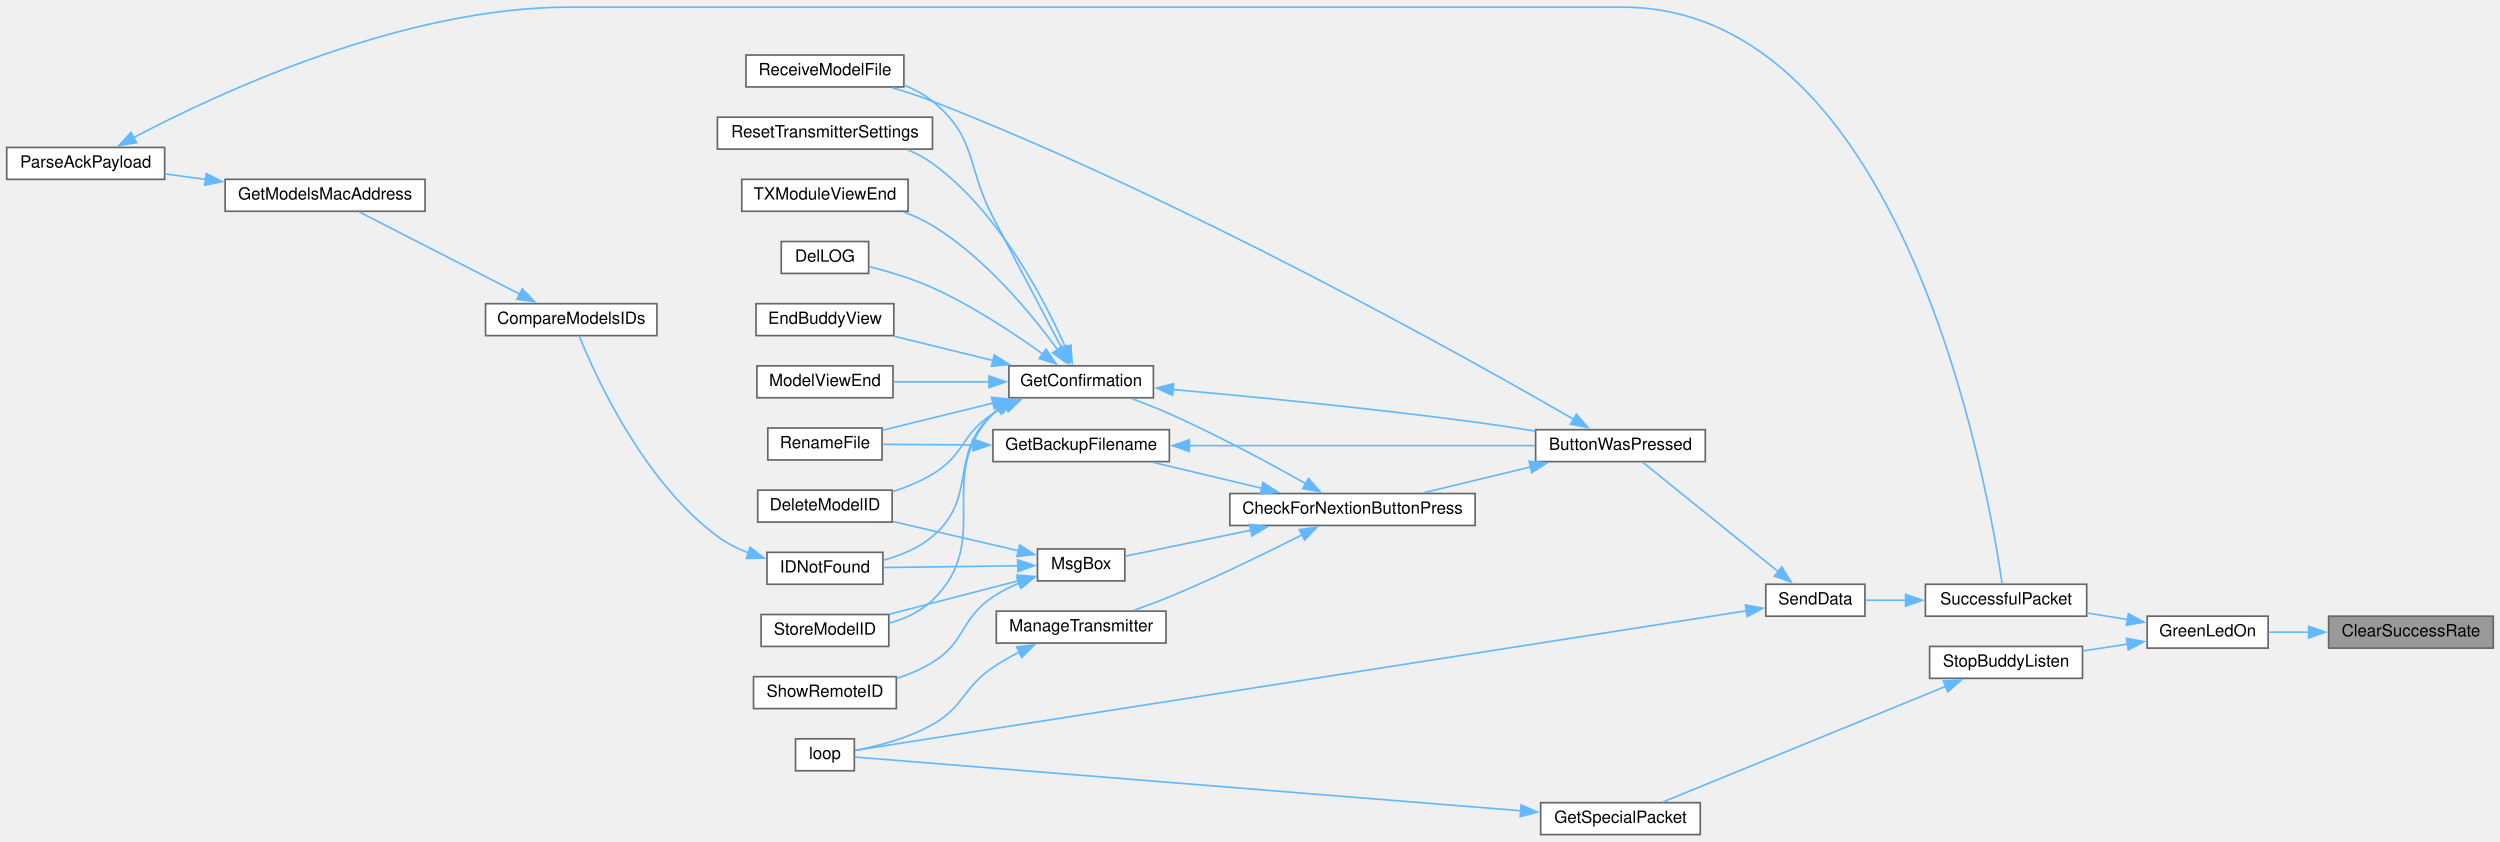
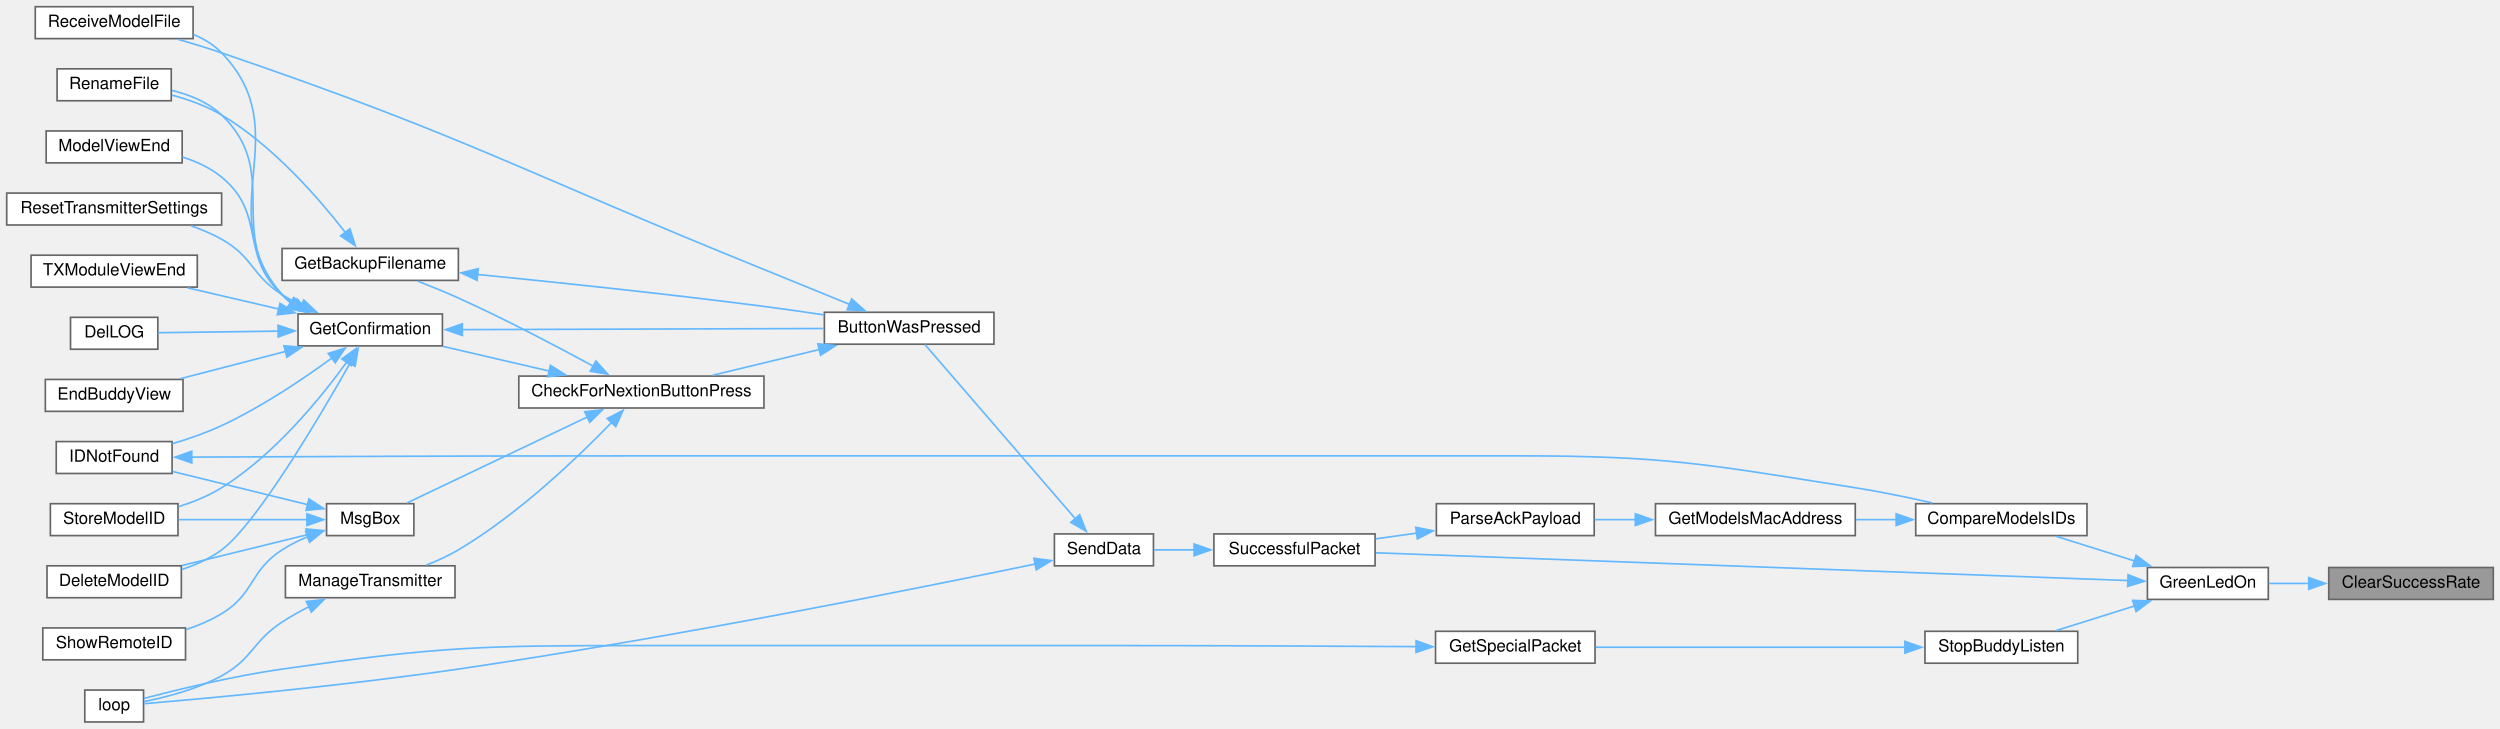
- <svg xmlns="http://www.w3.org/2000/svg" xmlns:xlink="http://www.w3.org/1999/xlink" width="1488pt" height="501pt" viewBox="0.00 0.00 1488.00 500.50">
-   <g id="graph0" class="graph" transform="scale(1 1) rotate(0) translate(4 496.5)">
+ <svg xmlns="http://www.w3.org/2000/svg" xmlns:xlink="http://www.w3.org/1999/xlink" width="1489pt" height="434pt" viewBox="0.00 0.00 1489.00 434.00">
+   <g id="graph0" class="graph" transform="scale(1 1) rotate(0) translate(4 430)">
    <g id="node1" class="node">
      <g id="a_node1">
        <a xlink:title=" ">
-           <polygon fill="#999999" stroke="#666666" points="1480,-130 1382,-130 1382,-111 1480,-111 1480,-130" />
-           <text text-anchor="middle" x="1431" y="-118" font-family="Helvetica,sans-Serif" font-size="10.00">ClearSuccessRate</text>
+           <polygon fill="#999999" stroke="#666666" points="1481,-92 1383,-92 1383,-73 1481,-73 1481,-92" />
+           <text text-anchor="middle" x="1432" y="-80" font-family="Helvetica,sans-Serif" font-size="10.00">ClearSuccessRate</text>
        </a>
      </g>
    </g>
    <g id="node2" class="node">
      <g id="a_node2">
        <a xlink:href="TransmitterCode_2src_2main_8cpp.html#a62e53eb9359c32b666e3386d62c57037" target="_top" xlink:title=" ">
-           <polygon fill="white" stroke="#666666" points="1346,-130 1274,-130 1274,-111 1346,-111 1346,-130" />
-           <text text-anchor="middle" x="1310" y="-118" font-family="Helvetica,sans-Serif" font-size="10.00">GreenLedOn</text>
+           <polygon fill="white" stroke="#666666" points="1347,-92 1275,-92 1275,-73 1347,-73 1347,-92" />
+           <text text-anchor="middle" x="1311" y="-80" font-family="Helvetica,sans-Serif" font-size="10.00">GreenLedOn</text>
        </a>
      </g>
    </g>
    <g id="edge1" class="edge">
-       <path fill="none" stroke="#63b8ff" d="M1370.1,-120.5C1361.92,-120.5 1353.76,-120.5 1346.22,-120.5" />
-       <polygon fill="#63b8ff" stroke="#63b8ff" points="1370.08,-124 1380.08,-120.5 1370.08,-117 1370.08,-124" />
+       <path fill="none" stroke="#63b8ff" d="M1371.1,-82.5C1362.92,-82.5 1354.76,-82.5 1347.22,-82.5" />
+       <polygon fill="#63b8ff" stroke="#63b8ff" points="1371.08,-86 1381.08,-82.5 1371.08,-79 1371.08,-86" />
    </g>
    <g id="node3" class="node">
      <g id="a_node3">
-         <a xlink:href="BuddyWireless_8h.html#a48deaa676a577a781ebfe3a7c24aa2f5" target="_top" xlink:title=" ">
-           <polygon fill="white" stroke="#666666" points="1235.5,-112 1144.5,-112 1144.5,-93 1235.5,-93 1235.5,-112" />
-           <text text-anchor="middle" x="1190" y="-100" font-family="Helvetica,sans-Serif" font-size="10.00">StopBuddyListen</text>
+         <a xlink:href="ModelMatch_8h.html#af8fe429ceb65bf9d257a2a0f1c63eccb" target="_top" xlink:title=" ">
+           <polygon fill="white" stroke="#666666" points="1239,-130 1137,-130 1137,-111 1239,-111 1239,-130" />
+           <text text-anchor="middle" x="1188" y="-118" font-family="Helvetica,sans-Serif" font-size="10.00">CompareModelsIDs</text>
        </a>
      </g>
    </g>
    <g id="edge2" class="edge">
-       <path fill="none" stroke="#63b8ff" d="M1262.31,-113.38C1253.51,-112.04 1244.33,-110.63 1235.59,-109.3" />
-       <polygon fill="#63b8ff" stroke="#63b8ff" points="1261.69,-116.82 1272.1,-114.87 1262.74,-109.9 1261.69,-116.82" />
+       <path fill="none" stroke="#63b8ff" d="M1267.36,-95.89C1251.96,-100.73 1234.86,-106.1 1220.58,-110.58" />
+       <polygon fill="#63b8ff" stroke="#63b8ff" points="1268.27,-99.27 1276.76,-92.94 1266.18,-92.59 1268.27,-99.27" />
    </g>
    <g id="node6" class="node">
      <g id="a_node6">
        <a xlink:href="transceiver_8h.html#a1c11bb6771548de7d96723045b922620" target="_top" xlink:title=" ">
-           <polygon fill="white" stroke="#666666" points="1238,-149 1142,-149 1142,-130 1238,-130 1238,-149" />
-           <text text-anchor="middle" x="1190" y="-137" font-family="Helvetica,sans-Serif" font-size="10.00">SuccessfulPacket</text>
-         </a>
-       </g>
-     </g>
-     <g id="edge5" class="edge">
-       <path fill="none" stroke="#63b8ff" d="M1262.27,-128.02C1254.35,-129.3 1246.11,-130.63 1238.17,-131.9" />
-       <polygon fill="#63b8ff" stroke="#63b8ff" points="1262.79,-131.49 1272.1,-126.44 1261.67,-124.58 1262.79,-131.49" />
+           <polygon fill="white" stroke="#666666" points="815,-112 719,-112 719,-93 815,-93 815,-112" />
+           <text text-anchor="middle" x="767" y="-100" font-family="Helvetica,sans-Serif" font-size="10.00">SuccessfulPacket</text>
+         </a>
+       </g>
+     </g>
+     <g id="edge37" class="edge">
+       <path fill="none" stroke="#63b8ff" d="M1263.4,-84.22C1161.23,-87.99 918.44,-96.95 815.47,-100.75" />
+       <polygon fill="#63b8ff" stroke="#63b8ff" points="1263.48,-87.72 1273.34,-83.85 1263.22,-80.72 1263.48,-87.72" />
+     </g>
+     <g id="node26" class="node">
+       <g id="a_node26">
+         <a xlink:href="BuddyWireless_8h.html#a48deaa676a577a781ebfe3a7c24aa2f5" target="_top" xlink:title=" ">
+           <polygon fill="white" stroke="#666666" points="1233.5,-54 1142.5,-54 1142.5,-35 1233.5,-35 1233.5,-54" />
+           <text text-anchor="middle" x="1188" y="-42" font-family="Helvetica,sans-Serif" font-size="10.00">StopBuddyListen</text>
+         </a>
+       </g>
+     </g>
+     <g id="edge34" class="edge">
+       <path fill="none" stroke="#63b8ff" d="M1267.36,-69.11C1251.96,-64.27 1234.86,-58.9 1220.58,-54.42" />
+       <polygon fill="#63b8ff" stroke="#63b8ff" points="1266.18,-72.41 1276.76,-72.06 1268.27,-65.73 1266.18,-72.41" />
    </g>
    <g id="node4" class="node">
      <g id="a_node4">
-         <a xlink:href="BuddyWireless_8h.html#a6b6be9f7d9ac75c161d1dc492961bebf" target="_top" xlink:title=" ">
-           <polygon fill="white" stroke="#666666" points="1008,-19 913,-19 913,0 1008,0 1008,-19" />
-           <text text-anchor="middle" x="960.5" y="-7" font-family="Helvetica,sans-Serif" font-size="10.00">GetSpecialPacket</text>
+         <a xlink:href="ModelMatch_8h.html#a494cb4acb30856d1f53f08df1b80c41b" target="_top" xlink:title=" ">
+           <polygon fill="white" stroke="#666666" points="1101,-130 982,-130 982,-111 1101,-111 1101,-130" />
+           <text text-anchor="middle" x="1041.5" y="-118" font-family="Helvetica,sans-Serif" font-size="10.00">GetModelsMacAddress</text>
        </a>
      </g>
    </g>
    <g id="edge3" class="edge">
-       <path fill="none" stroke="#63b8ff" d="M1154.15,-88.26C1107.54,-69.2 1026.09,-35.9 985.67,-19.38" />
-       <polygon fill="#63b8ff" stroke="#63b8ff" points="1152.67,-91.43 1163.25,-91.97 1155.32,-84.95 1152.67,-91.43" />
+       <path fill="none" stroke="#63b8ff" d="M1125.42,-120.5C1117.48,-120.5 1109.37,-120.5 1101.49,-120.5" />
+       <polygon fill="#63b8ff" stroke="#63b8ff" points="1125.35,-124 1135.35,-120.5 1125.35,-117 1125.35,-124" />
    </g>
    <g id="node5" class="node">
      <g id="a_node5">
-         <a xlink:href="TransmitterCode_2src_2main_8cpp.html#ad3cb30894c94eb016e98bdcaa899ac86" target="_top" xlink:title=" ">
-           <polygon fill="white" stroke="#666666" points="504.5,-57 469.5,-57 469.5,-38 504.5,-38 504.5,-57" />
-           <text text-anchor="middle" x="487" y="-45" font-family="Helvetica,sans-Serif" font-size="10.00">loop</text>
+         <a xlink:href="TransmitterCode_2src_2main_8cpp.html#a694f4f5a0147f4dc29b0bc1a8951547d" target="_top" xlink:title=" ">
+           <polygon fill="white" stroke="#666666" points="945.5,-130 851.5,-130 851.5,-111 945.5,-111 945.5,-130" />
+           <text text-anchor="middle" x="898.5" y="-118" font-family="Helvetica,sans-Serif" font-size="10.00">ParseAckPayload</text>
        </a>
      </g>
    </g>
    <g id="edge4" class="edge">
-       <path fill="none" stroke="#63b8ff" d="M901.26,-14.19C793.43,-22.88 567.89,-41.06 504.75,-46.15" />
-       <polygon fill="#63b8ff" stroke="#63b8ff" points="901.37,-17.7 911.06,-13.4 900.81,-10.72 901.37,-17.7" />
+       <path fill="none" stroke="#63b8ff" d="M970.25,-120.5C961.96,-120.5 953.66,-120.5 945.81,-120.5" />
+       <polygon fill="#63b8ff" stroke="#63b8ff" points="970.01,-124 980.01,-120.5 970.01,-117 970.01,-124" />
+     </g>
+     <g id="edge5" class="edge">
+       <path fill="none" stroke="#63b8ff" d="M839.75,-112.47C831.6,-111.34 823.3,-110.19 815.37,-109.08" />
+       <polygon fill="#63b8ff" stroke="#63b8ff" points="839.23,-115.93 849.61,-113.84 840.19,-109 839.23,-115.93" />
    </g>
    <g id="node7" class="node">
      <g id="a_node7">
        <a xlink:href="transceiver_8h.html#a049bfb836e7aa4a3a48a1a4bd225fafc" target="_top" xlink:title=" ">
-           <polygon fill="white" stroke="#666666" points="1106,-149 1047,-149 1047,-130 1106,-130 1106,-149" />
-           <text text-anchor="middle" x="1076.5" y="-137" font-family="Helvetica,sans-Serif" font-size="10.00">SendData</text>
+           <polygon fill="white" stroke="#666666" points="683,-112 624,-112 624,-93 683,-93 683,-112" />
+           <text text-anchor="middle" x="653.5" y="-100" font-family="Helvetica,sans-Serif" font-size="10.00">SendData</text>
        </a>
      </g>
    </g>
    <g id="edge6" class="edge">
-       <path fill="none" stroke="#63b8ff" d="M1130.39,-139.5C1122.07,-139.5 1113.83,-139.5 1106.43,-139.5" />
-       <polygon fill="#63b8ff" stroke="#63b8ff" points="1130.2,-143 1140.2,-139.5 1130.2,-136 1130.2,-143" />
-     </g>
-     <g id="edge36" class="edge">
-       <path fill="none" stroke="#63b8ff" d="M1035.58,-133.25C919.31,-115.04 584.16,-62.56 504.93,-50.15" />
-       <polygon fill="#63b8ff" stroke="#63b8ff" points="1034.85,-136.68 1045.27,-134.77 1035.93,-129.76 1034.85,-136.68" />
+       <path fill="none" stroke="#63b8ff" d="M707.39,-102.5C699.07,-102.5 690.83,-102.5 683.43,-102.5" />
+       <polygon fill="#63b8ff" stroke="#63b8ff" points="707.2,-106 717.2,-102.5 707.2,-99 707.2,-106" />
    </g>
    <g id="node8" class="node">
      <g id="a_node8">
        <a xlink:href="TransmitterCode_2src_2main_8cpp.html#a804fdbdd5eab4c596bbe8a23eecbe4d5" target="_top" xlink:title=" ">
-           <polygon fill="white" stroke="#666666" points="1011,-241 910,-241 910,-222 1011,-222 1011,-241" />
-           <text text-anchor="middle" x="960.5" y="-229" font-family="Helvetica,sans-Serif" font-size="10.00">ButtonWasPressed</text>
+           <polygon fill="white" stroke="#666666" points="588,-244 487,-244 487,-225 588,-225 588,-244" />
+           <text text-anchor="middle" x="537.5" y="-232" font-family="Helvetica,sans-Serif" font-size="10.00">ButtonWasPressed</text>
        </a>
      </g>
    </g>
    <g id="edge7" class="edge">
-       <path fill="none" stroke="#63b8ff" d="M1054.36,-156.56C1030.6,-175.73 992.84,-206.21 973.61,-221.73" />
-       <polygon fill="#63b8ff" stroke="#63b8ff" points="1056.54,-159.3 1062.12,-150.3 1052.14,-153.85 1056.54,-159.3" />
+       <path fill="none" stroke="#63b8ff" d="M636.49,-121.03C611.91,-149.5 565.73,-202.97 546.86,-224.82" />
+       <polygon fill="#63b8ff" stroke="#63b8ff" points="639.05,-123.42 642.94,-113.57 633.76,-118.85 639.05,-123.42" />
+     </g>
+     <g id="node23" class="node">
+       <g id="a_node23">
+         <a xlink:href="TransmitterCode_2src_2main_8cpp.html#ad3cb30894c94eb016e98bdcaa899ac86" target="_top" xlink:title=" ">
+           <polygon fill="white" stroke="#666666" points="81.5,-19 46.5,-19 46.5,0 81.5,0 81.5,-19" />
+           <text text-anchor="middle" x="64" y="-7" font-family="Helvetica,sans-Serif" font-size="10.00">loop</text>
+         </a>
+       </g>
+     </g>
+     <g id="edge33" class="edge">
+       <path fill="none" stroke="#63b8ff" d="M612.49,-94.06C542.92,-79.62 395.04,-49.94 269,-31.5 199.92,-21.39 117.04,-13.87 81.98,-10.89" />
+       <polygon fill="#63b8ff" stroke="#63b8ff" points="611.77,-97.49 622.28,-96.1 613.2,-90.63 611.77,-97.49" />
    </g>
    <g id="node9" class="node">
      <g id="a_node9">
        <a xlink:href="Utilities_8h.html#afb7c85cac4aa89fd998ed81c330374d2" target="_top" xlink:title=" ">
-           <polygon fill="white" stroke="#666666" points="874,-203 728,-203 728,-184 874,-184 874,-203" />
-           <text text-anchor="middle" x="801" y="-191" font-family="Helvetica,sans-Serif" font-size="10.00">CheckForNextionButtonPress</text>
+           <polygon fill="white" stroke="#666666" points="451,-206 305,-206 305,-187 451,-187 451,-206" />
+           <text text-anchor="middle" x="378" y="-194" font-family="Helvetica,sans-Serif" font-size="10.00">CheckForNextionButtonPress</text>
        </a>
      </g>
    </g>
    <g id="edge8" class="edge">
-       <path fill="none" stroke="#63b8ff" d="M906.94,-218.82C886.25,-213.83 862.83,-208.18 843.38,-203.48" />
-       <polygon fill="#63b8ff" stroke="#63b8ff" points="906.11,-222.22 916.65,-221.16 907.75,-215.41 906.11,-222.22" />
-     </g>
-     <g id="node21" class="node">
-       <g id="a_node21">
+       <path fill="none" stroke="#63b8ff" d="M483.94,-221.82C463.25,-216.83 439.83,-211.18 420.38,-206.48" />
+       <polygon fill="#63b8ff" stroke="#63b8ff" points="483.11,-225.22 493.65,-224.16 484.75,-218.41 483.11,-225.22" />
+     </g>
+     <g id="node18" class="node">
+       <g id="a_node18">
        <a xlink:href="ModelExchange_8h.html#ab7c9edf843c732d7fe296564f39bc0dc" target="_top" xlink:title="RECEIVE A MODEL FILE.">
-           <polygon fill="white" stroke="#666666" points="534,-464 440,-464 440,-445 534,-445 534,-464" />
-           <text text-anchor="middle" x="487" y="-452" font-family="Helvetica,sans-Serif" font-size="10.00">ReceiveModelFile</text>
-         </a>
-       </g>
-     </g>
-     <g id="edge35" class="edge">
-       <path fill="none" stroke="#63b8ff" d="M932.8,-247.11C868.74,-284.08 700.52,-378.21 551,-436.5 543.37,-439.47 535.05,-442.2 527.03,-444.58" />
-       <polygon fill="#63b8ff" stroke="#63b8ff" points="934.31,-250.29 941.2,-242.25 930.8,-244.23 934.31,-250.29" />
+           <polygon fill="white" stroke="#666666" points="111,-426 17,-426 17,-407 111,-407 111,-426" />
+           <text text-anchor="middle" x="64" y="-414" font-family="Helvetica,sans-Serif" font-size="10.00">ReceiveModelFile</text>
+         </a>
+       </g>
+     </g>
+     <g id="edge32" class="edge">
+       <path fill="none" stroke="#63b8ff" d="M502.31,-248.57C486.68,-254.99 467.91,-262.66 451,-269.5 307.69,-327.45 274.28,-348.54 128,-398.5 119.71,-401.33 110.71,-404.09 102.17,-406.56" />
+       <polygon fill="#63b8ff" stroke="#63b8ff" points="503.25,-251.97 511.17,-244.94 500.59,-245.5 503.25,-251.97" />
    </g>
    <g id="node10" class="node">
      <g id="a_node10">
        <a xlink:href="TransmitterCode_2src_2main_8cpp.html#a641d6dab68ec7b2a8a32492aac55bc1c" target="_top" xlink:title=" ">
-           <polygon fill="white" stroke="#666666" points="692,-241 587,-241 587,-222 692,-222 692,-241" />
-           <text text-anchor="middle" x="639.5" y="-229" font-family="Helvetica,sans-Serif" font-size="10.00">GetBackupFilename</text>
+           <polygon fill="white" stroke="#666666" points="269,-282 164,-282 164,-263 269,-263 269,-282" />
+           <text text-anchor="middle" x="216.5" y="-270" font-family="Helvetica,sans-Serif" font-size="10.00">GetBackupFilename</text>
        </a>
      </g>
    </g>
    <g id="edge9" class="edge">
-       <path fill="none" stroke="#63b8ff" d="M747.07,-206.11C726.04,-211.12 702.2,-216.8 682.4,-221.52" />
-       <polygon fill="#63b8ff" stroke="#63b8ff" points="747.7,-209.56 756.62,-203.83 746.08,-202.75 747.7,-209.56" />
+       <path fill="none" stroke="#63b8ff" d="M349.24,-211.95C327.67,-223.69 296.83,-239.93 269,-252.5 261.22,-256.01 252.63,-259.5 244.72,-262.56" />
+       <polygon fill="#63b8ff" stroke="#63b8ff" points="350.92,-215.02 358,-207.14 347.55,-208.88 350.92,-215.02" />
    </g>
    <g id="node12" class="node">
      <g id="a_node12">
        <a xlink:href="TransmitterCode_2src_2main_8cpp.html#a6506bf72e0dd9e9ce480156b47625bff" target="_top" xlink:title=" ">
-           <polygon fill="white" stroke="#666666" points="682.5,-279 596.5,-279 596.5,-260 682.5,-260 682.5,-279" />
-           <text text-anchor="middle" x="639.5" y="-267" font-family="Helvetica,sans-Serif" font-size="10.00">GetConfirmation</text>
+           <polygon fill="white" stroke="#666666" points="259.5,-243 173.5,-243 173.5,-224 259.5,-224 259.5,-243" />
+           <text text-anchor="middle" x="216.5" y="-231" font-family="Helvetica,sans-Serif" font-size="10.00">GetConfirmation</text>
        </a>
      </g>
    </g>
    <g id="edge12" class="edge">
-       <path fill="none" stroke="#63b8ff" d="M773.39,-208.81C751.83,-220.91 720.45,-237.81 692,-250.5 684.86,-253.68 677.01,-256.78 669.64,-259.51" />
-       <polygon fill="#63b8ff" stroke="#63b8ff" points="774.84,-212.01 781.82,-204.04 771.39,-205.92 774.84,-212.01" />
-     </g>
-     <g id="node25" class="node">
-       <g id="a_node25">
+       <path fill="none" stroke="#63b8ff" d="M323.1,-209C302.45,-213.79 279.22,-219.18 259.81,-223.69" />
+       <polygon fill="#63b8ff" stroke="#63b8ff" points="323.83,-212.43 332.78,-206.76 322.25,-205.61 323.83,-212.43" />
+     </g>
+     <g id="node22" class="node">
+       <g id="a_node22">
        <a xlink:href="TransmitterCode_2src_2main_8cpp.html#a558ea014e230b7caa54ce5a37ad29b22" target="_top" xlink:title=" ">
-           <polygon fill="white" stroke="#666666" points="690,-133 589,-133 589,-114 690,-114 690,-133" />
-           <text text-anchor="middle" x="639.5" y="-121" font-family="Helvetica,sans-Serif" font-size="10.00">ManageTransmitter</text>
-         </a>
-       </g>
-     </g>
-     <g id="edge28" class="edge">
-       <path fill="none" stroke="#63b8ff" d="M771.07,-178.47C749.55,-167.57 719.3,-152.8 692,-141.5 685.17,-138.67 677.73,-135.9 670.67,-133.41" />
-       <polygon fill="#63b8ff" stroke="#63b8ff" points="769.33,-181.52 779.83,-182.95 772.51,-175.28 769.33,-181.52" />
-     </g>
-     <g id="node26" class="node">
-       <g id="a_node26">
+           <polygon fill="white" stroke="#666666" points="267,-93 166,-93 166,-74 267,-74 267,-93" />
+           <text text-anchor="middle" x="216.5" y="-81" font-family="Helvetica,sans-Serif" font-size="10.00">ManageTransmitter</text>
+         </a>
+       </g>
+     </g>
+     <g id="edge25" class="edge">
+       <path fill="none" stroke="#63b8ff" d="M360.27,-178.4C340.26,-157.66 304.95,-123.8 269,-102.5 263.1,-99 256.44,-95.97 249.92,-93.42" />
+       <polygon fill="#63b8ff" stroke="#63b8ff" points="357.64,-180.72 367.06,-185.57 362.72,-175.9 357.64,-180.72" />
+     </g>
+     <g id="node24" class="node">
+       <g id="a_node24">
        <a xlink:href="TransmitterCode_2src_2main_8cpp.html#a6f5b0f1e4ca75768c16c4dd93f92a8de" target="_top" xlink:title=" ">
-           <polygon fill="white" stroke="#666666" points="665.5,-170 613.5,-170 613.5,-151 665.5,-151 665.5,-170" />
-           <text text-anchor="middle" x="639.5" y="-158" font-family="Helvetica,sans-Serif" font-size="10.00">MsgBox</text>
-         </a>
-       </g>
-     </g>
-     <g id="edge30" class="edge">
-       <path fill="none" stroke="#63b8ff" d="M740.52,-181.19C714.77,-175.87 686,-169.91 665.95,-165.76" />
-       <polygon fill="#63b8ff" stroke="#63b8ff" points="739.73,-184.6 750.23,-183.2 741.15,-177.75 739.73,-184.6" />
+           <polygon fill="white" stroke="#666666" points="242.5,-130 190.5,-130 190.5,-111 242.5,-111 242.5,-130" />
+           <text text-anchor="middle" x="216.5" y="-118" font-family="Helvetica,sans-Serif" font-size="10.00">MsgBox</text>
+         </a>
+       </g>
+     </g>
+     <g id="edge27" class="edge">
+       <path fill="none" stroke="#63b8ff" d="M346.08,-181.77C314.34,-166.64 265.82,-143.53 238.36,-130.44" />
+       <polygon fill="#63b8ff" stroke="#63b8ff" points="344.25,-184.77 354.78,-185.91 347.26,-178.45 344.25,-184.77" />
    </g>
    <g id="edge10" class="edge">
-       <path fill="none" stroke="#63b8ff" d="M703.68,-231.5C764.13,-231.5 854.1,-231.5 909.66,-231.5" />
-       <polygon fill="#63b8ff" stroke="#63b8ff" points="703.89,-228 693.89,-231.5 703.89,-235 703.89,-228" />
+       <path fill="none" stroke="#63b8ff" d="M280.29,-266.54C327.35,-261.88 393.29,-254.97 451,-247.5 462.61,-246 475.09,-244.2 486.82,-242.43" />
+       <polygon fill="#63b8ff" stroke="#63b8ff" points="280.17,-263.03 270.56,-267.49 280.85,-270 280.17,-263.03" />
    </g>
    <g id="node11" class="node">
      <g id="a_node11">
        <a xlink:href="TransmitterCode_2src_2main_8cpp.html#a9d94366336f1e5fd43edb9c24bec5821" target="_top" xlink:title=" ">
-           <polygon fill="white" stroke="#666666" points="521,-242 453,-242 453,-223 521,-223 521,-242" />
-           <text text-anchor="middle" x="487" y="-230" font-family="Helvetica,sans-Serif" font-size="10.00">RenameFile</text>
+           <polygon fill="white" stroke="#666666" points="98,-389 30,-389 30,-370 98,-370 98,-389" />
+           <text text-anchor="middle" x="64" y="-377" font-family="Helvetica,sans-Serif" font-size="10.00">RenameFile</text>
        </a>
      </g>
    </g>
    <g id="edge11" class="edge">
-       <path fill="none" stroke="#63b8ff" d="M575.36,-231.92C556.86,-232.04 537.35,-232.17 521.48,-232.28" />
-       <polygon fill="#63b8ff" stroke="#63b8ff" points="575.22,-235.42 585.19,-231.85 575.17,-228.42 575.22,-235.42" />
+       <path fill="none" stroke="#63b8ff" d="M201.63,-291.6C185.95,-311.83 158.6,-343.32 128,-361.5 119,-366.85 108.34,-370.67 98.36,-373.38" />
+       <polygon fill="#63b8ff" stroke="#63b8ff" points="204.41,-293.73 207.62,-283.63 198.81,-289.52 204.41,-293.73" />
    </g>
    <g id="edge13" class="edge">
-       <path fill="none" stroke="#63b8ff" d="M694,-264.92C741.39,-260.64 812.42,-253.7 874,-245.5 885.63,-243.95 898.11,-242.05 909.84,-240.15" />
-       <polygon fill="#63b8ff" stroke="#63b8ff" points="693.93,-261.41 684.28,-265.79 694.55,-268.38 693.93,-261.41" />
-     </g>
-     <g id="edge24" class="edge">
-       <path fill="none" stroke="#63b8ff" d="M587.11,-256.87C565.36,-251.52 540.64,-245.44 521.32,-240.69" />
-       <polygon fill="#63b8ff" stroke="#63b8ff" points="586.15,-260.23 596.7,-259.22 587.82,-253.44 586.15,-260.23" />
+       <path fill="none" stroke="#63b8ff" d="M271.01,-233.67C331.16,-233.86 428.05,-234.16 486.66,-234.34" />
+       <polygon fill="#63b8ff" stroke="#63b8ff" points="271.39,-230.17 261.37,-233.64 271.36,-237.17 271.39,-230.17" />
+     </g>
+     <g id="edge21" class="edge">
+       <path fill="none" stroke="#63b8ff" d="M169.74,-249.39C167.68,-250.94 165.75,-252.64 164,-254.5 129.65,-291.07 164.29,-326.85 128,-361.5 120.02,-369.12 109.04,-373.55 98.48,-376.11" />
+       <polygon fill="#63b8ff" stroke="#63b8ff" points="171.43,-252.46 178.16,-244.27 167.79,-246.48 171.43,-252.46" />
    </g>
    <g id="node13" class="node">
      <g id="a_node13">
        <a xlink:href="TransmitterCode_2src_2main_8cpp.html#ac45477c637c975e13189e2988c8813b3" target="_top" xlink:title=" ">
-           <polygon fill="white" stroke="#666666" points="527,-205 447,-205 447,-186 527,-186 527,-205" />
-           <text text-anchor="middle" x="487" y="-193" font-family="Helvetica,sans-Serif" font-size="10.00">DeleteModelID</text>
+           <polygon fill="white" stroke="#666666" points="104,-93 24,-93 24,-74 104,-74 104,-93" />
+           <text text-anchor="middle" x="64" y="-81" font-family="Helvetica,sans-Serif" font-size="10.00">DeleteModelID</text>
        </a>
      </g>
    </g>
    <g id="edge14" class="edge">
-       <path fill="none" stroke="#63b8ff" d="M594.64,-254.85C591.99,-253.5 589.42,-252.05 587,-250.5 567.94,-238.3 570.42,-226.12 551,-214.5 543.75,-210.16 535.42,-206.74 527.25,-204.07" />
-       <polygon fill="#63b8ff" stroke="#63b8ff" points="593.14,-258.02 603.69,-258.95 596.02,-251.64 593.14,-258.02" />
+       <path fill="none" stroke="#63b8ff" d="M204.57,-213.8C186.07,-181.12 148.64,-117.78 128,-102.5 121.02,-97.33 112.64,-93.56 104.29,-90.81" />
+       <polygon fill="#63b8ff" stroke="#63b8ff" points="201.37,-215.26 209.32,-222.27 207.48,-211.84 201.37,-215.26" />
    </g>
    <g id="node14" class="node">
      <g id="a_node14">
        <a xlink:href="TransmitterCode_2src_2main_8cpp.html#a53d438145d004c3b053f245f494f4284" target="_top" xlink:title=" ">
-           <polygon fill="white" stroke="#666666" points="513,-353 461,-353 461,-334 513,-334 513,-353" />
-           <text text-anchor="middle" x="487" y="-341" font-family="Helvetica,sans-Serif" font-size="10.00">DelLOG</text>
+           <polygon fill="white" stroke="#666666" points="90,-241 38,-241 38,-222 90,-222 90,-241" />
+           <text text-anchor="middle" x="64" y="-229" font-family="Helvetica,sans-Serif" font-size="10.00">DelLOG</text>
        </a>
      </g>
    </g>
    <g id="edge15" class="edge">
-       <path fill="none" stroke="#63b8ff" d="M616.72,-285.99C599.61,-298.3 574.78,-314.77 551,-325.5 539.08,-330.88 525.15,-335.06 513.43,-338.03" />
-       <polygon fill="#63b8ff" stroke="#63b8ff" points="618.63,-288.93 624.62,-280.19 614.49,-283.29 618.63,-288.93" />
+       <path fill="none" stroke="#63b8ff" d="M161.85,-232.79C137.39,-232.46 109.6,-232.09 90.08,-231.83" />
+       <polygon fill="#63b8ff" stroke="#63b8ff" points="161.62,-236.28 171.66,-232.92 161.71,-229.28 161.62,-236.28" />
    </g>
    <g id="node15" class="node">
      <g id="a_node15">
        <a xlink:href="TransmitterCode_2src_2main_8cpp.html#a16c65917a148c7f6c17babf11e977b69" target="_top" xlink:title=" ">
-           <polygon fill="white" stroke="#666666" points="528,-316 446,-316 446,-297 528,-297 528,-316" />
-           <text text-anchor="middle" x="487" y="-304" font-family="Helvetica,sans-Serif" font-size="10.00">EndBuddyView</text>
+           <polygon fill="white" stroke="#666666" points="105,-204 23,-204 23,-185 105,-185 105,-204" />
+           <text text-anchor="middle" x="64" y="-192" font-family="Helvetica,sans-Serif" font-size="10.00">EndBuddyView</text>
        </a>
      </g>
    </g>
    <g id="edge16" class="edge">
-       <path fill="none" stroke="#63b8ff" d="M587.19,-282.12C568,-286.83 546.51,-292.12 528.44,-296.56" />
-       <polygon fill="#63b8ff" stroke="#63b8ff" points="587.82,-285.56 596.7,-279.78 586.15,-278.77 587.82,-285.56" />
+       <path fill="none" stroke="#63b8ff" d="M166.17,-220.72C145.84,-215.45 122.62,-209.43 103.56,-204.49" />
+       <polygon fill="#63b8ff" stroke="#63b8ff" points="165.11,-224.06 175.67,-223.18 166.87,-217.28 165.11,-224.06" />
    </g>
    <g id="node16" class="node">
      <g id="a_node16">
        <a xlink:href="ModelMatch_8h.html#afdd42b1130d38073be1c2025af855879" target="_top" xlink:title=" ">
-           <polygon fill="white" stroke="#666666" points="521.5,-168 452.5,-168 452.5,-149 521.5,-149 521.5,-168" />
-           <text text-anchor="middle" x="487" y="-156" font-family="Helvetica,sans-Serif" font-size="10.00">IDNotFound</text>
+           <polygon fill="white" stroke="#666666" points="98.5,-167 29.5,-167 29.5,-148 98.5,-148 98.5,-167" />
+           <text text-anchor="middle" x="64" y="-155" font-family="Helvetica,sans-Serif" font-size="10.00">IDNotFound</text>
        </a>
      </g>
    </g>
    <g id="edge17" class="edge">
-       <path fill="none" stroke="#63b8ff" d="M591.49,-254.07C589.92,-252.96 588.41,-251.77 587,-250.5 560.12,-226.29 578.6,-200.88 551,-177.5 542.81,-170.56 532.14,-166.15 521.91,-163.36" />
-       <polygon fill="#63b8ff" stroke="#63b8ff" points="589.38,-256.9 599.79,-258.86 592.88,-250.83 589.38,-256.9" />
+       <path fill="none" stroke="#63b8ff" d="M193.72,-216.8C176.61,-204.31 151.78,-187.55 128,-176.5 118.78,-172.21 108.36,-168.61 98.68,-165.74" />
+       <polygon fill="#63b8ff" stroke="#63b8ff" points="191.51,-219.51 201.63,-222.68 195.69,-213.9 191.51,-219.51" />
+     </g>
+     <g id="node17" class="node">
+       <g id="a_node17">
+         <a xlink:href="TransmitterCode_2src_2main_8cpp.html#ae9f91b9da28f2e1e2fb126961f03c31c" target="_top" xlink:title=" ">
+           <polygon fill="white" stroke="#666666" points="104.5,-352 23.5,-352 23.5,-333 104.5,-333 104.5,-352" />
+           <text text-anchor="middle" x="64" y="-340" font-family="Helvetica,sans-Serif" font-size="10.00">ModelViewEnd</text>
+         </a>
+       </g>
+     </g>
+     <g id="edge19" class="edge">
+       <path fill="none" stroke="#63b8ff" d="M171.38,-248.85C168.75,-250.55 166.26,-252.43 164,-254.5 138.2,-278.13 155.05,-302.31 128,-324.5 121.32,-329.98 113.05,-333.8 104.73,-336.45" />
+       <polygon fill="#63b8ff" stroke="#63b8ff" points="172.91,-252 180.01,-244.14 169.56,-245.86 172.91,-252" />
+     </g>
+     <g id="edge20" class="edge">
+       <path fill="none" stroke="#63b8ff" d="M169.38,-249.37C167.43,-250.93 165.62,-252.63 164,-254.5 120.78,-304.34 173.86,-351.08 128,-398.5 123.33,-403.32 117.47,-406.88 111.21,-409.5" />
+       <polygon fill="#63b8ff" stroke="#63b8ff" points="170.8,-252.62 177.34,-244.29 167.03,-246.72 170.8,-252.62" />
+     </g>
+     <g id="node19" class="node">
+       <g id="a_node19">
+         <a xlink:href="TransmitterCode_2src_2main_8cpp.html#a5c7f22bae35d5d6df9d54fe79dbb8401" target="_top" xlink:title=" ">
+           <polygon fill="white" stroke="#666666" points="128,-315 0,-315 0,-296 128,-296 128,-315" />
+           <text text-anchor="middle" x="64" y="-303" font-family="Helvetica,sans-Serif" font-size="10.00">ResetTransmitterSettings</text>
+         </a>
+       </g>
+     </g>
+     <g id="edge22" class="edge">
+       <path fill="none" stroke="#63b8ff" d="M175.8,-247.99C171.71,-249.98 167.7,-252.15 164,-254.5 145.66,-266.11 146.94,-276.9 128,-287.5 122.34,-290.67 116.08,-293.31 109.76,-295.52" />
+       <polygon fill="#63b8ff" stroke="#63b8ff" points="176.92,-251.33 184.62,-244.05 174.07,-244.93 176.92,-251.33" />
    </g>
    <g id="node20" class="node">
      <g id="a_node20">
-         <a xlink:href="TransmitterCode_2src_2main_8cpp.html#ae9f91b9da28f2e1e2fb126961f03c31c" target="_top" xlink:title=" ">
-           <polygon fill="white" stroke="#666666" points="527.5,-279 446.5,-279 446.5,-260 527.5,-260 527.5,-279" />
-           <text text-anchor="middle" x="487" y="-267" font-family="Helvetica,sans-Serif" font-size="10.00">ModelViewEnd</text>
-         </a>
-       </g>
-     </g>
-     <g id="edge22" class="edge">
-       <path fill="none" stroke="#63b8ff" d="M584.8,-269.5C566.06,-269.5 545.36,-269.5 527.94,-269.5" />
-       <polygon fill="#63b8ff" stroke="#63b8ff" points="584.66,-273 594.66,-269.5 584.66,-266 584.66,-273" />
+         <a xlink:href="TransmitterCode_2src_2main_8cpp.html#a3838aa0b33bb22d3b9934da05d2716d8" target="_top" xlink:title=" ">
+           <polygon fill="white" stroke="#666666" points="102,-130 26,-130 26,-111 102,-111 102,-130" />
+           <text text-anchor="middle" x="64" y="-118" font-family="Helvetica,sans-Serif" font-size="10.00">StoreModelID</text>
+         </a>
+       </g>
    </g>
    <g id="edge23" class="edge">
-       <path fill="none" stroke="#63b8ff" d="M628.14,-289.17C617.73,-308.96 601.23,-340.33 587,-367.5 570.95,-398.14 577.81,-414.64 551,-436.5 546.06,-440.53 540.27,-443.65 534.24,-446.08" />
-       <polygon fill="#63b8ff" stroke="#63b8ff" points="631.11,-291.05 632.67,-280.57 624.91,-287.79 631.11,-291.05" />
-     </g>
-     <g id="node22" class="node">
-       <g id="a_node22">
-         <a xlink:href="TransmitterCode_2src_2main_8cpp.html#a5c7f22bae35d5d6df9d54fe79dbb8401" target="_top" xlink:title=" ">
-           <polygon fill="white" stroke="#666666" points="551,-427 423,-427 423,-408 551,-408 551,-427" />
-           <text text-anchor="middle" x="487" y="-415" font-family="Helvetica,sans-Serif" font-size="10.00">ResetTransmitterSettings</text>
-         </a>
-       </g>
-     </g>
-     <g id="edge25" class="edge">
-       <path fill="none" stroke="#63b8ff" d="M630.27,-289.8C617.57,-318.55 590.46,-370.83 551,-399.5 546.58,-402.71 541.61,-405.35 536.44,-407.52" />
-       <polygon fill="#63b8ff" stroke="#63b8ff" points="633.42,-291.34 634.1,-280.77 626.97,-288.6 633.42,-291.34" />
-     </g>
-     <g id="node23" class="node">
-       <g id="a_node23">
-         <a xlink:href="TransmitterCode_2src_2main_8cpp.html#a3838aa0b33bb22d3b9934da05d2716d8" target="_top" xlink:title=" ">
-           <polygon fill="white" stroke="#666666" points="525,-131 449,-131 449,-112 525,-112 525,-131" />
-           <text text-anchor="middle" x="487" y="-119" font-family="Helvetica,sans-Serif" font-size="10.00">StoreModelID</text>
-         </a>
-       </g>
+       <path fill="none" stroke="#63b8ff" d="M202.51,-214.35C187.12,-193.07 159.55,-159.15 128,-139.5 120.24,-134.67 111.18,-131 102.39,-128.24" />
+       <polygon fill="#63b8ff" stroke="#63b8ff" points="199.57,-216.25 208.18,-222.42 205.29,-212.22 199.57,-216.25" />
+     </g>
+     <g id="node21" class="node">
+       <g id="a_node21">
+         <a xlink:href="TransmitterCode_2src_2main_8cpp.html#a3c55ef7c23759a89a86f6519569c4f7a" target="_top" xlink:title=" ">
+           <polygon fill="white" stroke="#666666" points="113.5,-278 14.5,-278 14.5,-259 113.5,-259 113.5,-278" />
+           <text text-anchor="middle" x="64" y="-266" font-family="Helvetica,sans-Serif" font-size="10.00">TXModuleViewEnd</text>
+         </a>
+       </g>
+     </g>
+     <g id="edge24" class="edge">
+       <path fill="none" stroke="#63b8ff" d="M162.07,-245.93C144.27,-250.07 124.68,-254.62 107.79,-258.55" />
+       <polygon fill="#63b8ff" stroke="#63b8ff" points="162.76,-249.36 171.7,-243.69 161.17,-242.54 162.76,-249.36" />
+     </g>
+     <g id="edge18" class="edge">
+       <path fill="none" stroke="#63b8ff" d="M110.14,-157.74C170.82,-158.03 282.04,-158.5 377,-158.5 899.5,-158.5 899.5,-158.5 899.5,-158.5 989.45,-158.5 1012.14,-153.45 1101,-139.5 1116.11,-137.13 1132.53,-133.71 1146.94,-130.43" />
+       <polygon fill="#63b8ff" stroke="#63b8ff" points="110.23,-154.24 100.22,-157.69 110.2,-161.24 110.23,-154.24" />
    </g>
    <g id="edge26" class="edge">
-       <path fill="none" stroke="#63b8ff" d="M590.18,-253.46C589.07,-252.53 588,-251.54 587,-250.5 551.06,-213.1 588.31,-175.52 551,-139.5 544.04,-132.78 534.76,-128.54 525.46,-125.88" />
-       <polygon fill="#63b8ff" stroke="#63b8ff" points="588.02,-256.23 598.3,-258.78 591.86,-250.37 588.02,-256.23" />
-     </g>
-     <g id="node24" class="node">
-       <g id="a_node24">
-         <a xlink:href="TransmitterCode_2src_2main_8cpp.html#a3c55ef7c23759a89a86f6519569c4f7a" target="_top" xlink:title=" ">
-           <polygon fill="white" stroke="#666666" points="536.5,-390 437.5,-390 437.5,-371 536.5,-371 536.5,-390" />
-           <text text-anchor="middle" x="487" y="-378" font-family="Helvetica,sans-Serif" font-size="10.00">TXModuleViewEnd</text>
-         </a>
-       </g>
-     </g>
-     <g id="edge27" class="edge">
-       <path fill="none" stroke="#63b8ff" d="M625.51,-288.53C610.13,-309.65 582.57,-343.27 551,-362.5 545.75,-365.7 539.92,-368.34 533.97,-370.53" />
-       <polygon fill="#63b8ff" stroke="#63b8ff" points="628.26,-290.71 631.18,-280.52 622.55,-286.66 628.26,-290.71" />
-     </g>
-     <g id="node17" class="node">
-       <g id="a_node17">
-         <a xlink:href="ModelMatch_8h.html#af8fe429ceb65bf9d257a2a0f1c63eccb" target="_top" xlink:title=" ">
-           <polygon fill="white" stroke="#666666" points="387,-316 285,-316 285,-297 387,-297 387,-316" />
-           <text text-anchor="middle" x="336" y="-304" font-family="Helvetica,sans-Serif" font-size="10.00">CompareModelsIDs</text>
-         </a>
-       </g>
-     </g>
-     <g id="edge18" class="edge">
-       <path fill="none" stroke="#63b8ff" d="M441.78,-167.55C435.11,-170.1 428.6,-173.35 423,-177.5 378.89,-210.2 350.47,-272.7 340.74,-296.74" />
-       <polygon fill="#63b8ff" stroke="#63b8ff" points="442.43,-171.02 450.84,-164.58 440.25,-164.37 442.43,-171.02" />
-     </g>
-     <g id="node18" class="node">
-       <g id="a_node18">
-         <a xlink:href="ModelMatch_8h.html#a494cb4acb30856d1f53f08df1b80c41b" target="_top" xlink:title=" ">
-           <polygon fill="white" stroke="#666666" points="249,-390 130,-390 130,-371 249,-371 249,-390" />
-           <text text-anchor="middle" x="189.5" y="-378" font-family="Helvetica,sans-Serif" font-size="10.00">GetModelsMacAddress</text>
-         </a>
-       </g>
-     </g>
-     <g id="edge19" class="edge">
-       <path fill="none" stroke="#63b8ff" d="M305.28,-321.72C276.62,-336.39 234.12,-358.16 209.68,-370.68" />
-       <polygon fill="#63b8ff" stroke="#63b8ff" points="306.86,-324.84 314.16,-317.17 303.67,-318.61 306.86,-324.84" />
-     </g>
-     <g id="node19" class="node">
-       <g id="a_node19">
-         <a xlink:href="TransmitterCode_2src_2main_8cpp.html#a694f4f5a0147f4dc29b0bc1a8951547d" target="_top" xlink:title=" ">
-           <polygon fill="white" stroke="#666666" points="94,-409 0,-409 0,-390 94,-390 94,-409" />
-           <text text-anchor="middle" x="47" y="-397" font-family="Helvetica,sans-Serif" font-size="10.00">ParseAckPayload</text>
-         </a>
-       </g>
-     </g>
-     <g id="edge20" class="edge">
-       <path fill="none" stroke="#63b8ff" d="M118.5,-389.97C110.23,-391.08 101.96,-392.2 94.14,-393.26" />
-       <polygon fill="#63b8ff" stroke="#63b8ff" points="118.79,-393.46 128.23,-388.65 117.85,-386.52 118.79,-393.46" />
-     </g>
-     <g id="edge21" class="edge">
-       <path fill="none" stroke="#63b8ff" d="M75.51,-414.83C125.53,-441.24 235.45,-492.5 335,-492.5 961.5,-492.5 961.5,-492.5 961.5,-492.5 1129.56,-492.5 1179.41,-206.32 1187.68,-149.31" />
-       <polygon fill="#63b8ff" stroke="#63b8ff" points="77.29,-411.82 66.82,-410.17 73.97,-417.98 77.29,-411.82" />
+       <path fill="none" stroke="#63b8ff" d="M180.37,-68.81C174.74,-65.99 169.1,-62.85 164,-59.5 146.11,-47.74 146.76,-37.81 128,-27.5 113.45,-19.5 95,-14.77 81.84,-12.18" />
+       <polygon fill="#63b8ff" stroke="#63b8ff" points="178.45,-71.78 188.99,-72.89 181.45,-65.45 178.45,-71.78" />
+     </g>
+     <g id="edge28" class="edge">
+       <path fill="none" stroke="#63b8ff" d="M179.16,-111.57C156.58,-106.02 127.57,-98.88 104.44,-93.2" />
+       <polygon fill="#63b8ff" stroke="#63b8ff" points="178.29,-114.96 188.84,-113.95 179.96,-108.16 178.29,-114.96" />
    </g>
    <g id="edge29" class="edge">
-       <path fill="none" stroke="#63b8ff" d="M602.7,-108.64C597.28,-105.88 591.87,-102.81 587,-99.5 568.79,-87.14 570.13,-76.39 551,-65.5 536.57,-57.28 518.11,-52.58 504.91,-50.06" />
-       <polygon fill="#63b8ff" stroke="#63b8ff" points="601.1,-111.76 611.64,-112.91 604.12,-105.45 601.1,-111.76" />
+       <path fill="none" stroke="#63b8ff" d="M179.31,-129.4C154.83,-135.42 122.71,-143.31 98.75,-149.2" />
+       <polygon fill="#63b8ff" stroke="#63b8ff" points="179.96,-132.84 188.84,-127.05 178.29,-126.04 179.96,-132.84" />
    </g>
    <g id="edge31" class="edge">
-       <path fill="none" stroke="#63b8ff" d="M602.16,-168.95C579.58,-174.2 550.57,-180.95 527.44,-186.33" />
-       <polygon fill="#63b8ff" stroke="#63b8ff" points="602.89,-172.38 611.84,-166.7 601.3,-165.56 602.89,-172.38" />
-     </g>
-     <g id="edge32" class="edge">
-       <path fill="none" stroke="#63b8ff" d="M601.98,-160.01C577.54,-159.69 545.6,-159.27 521.75,-158.95" />
-       <polygon fill="#63b8ff" stroke="#63b8ff" points="601.75,-163.51 611.8,-160.15 601.84,-156.51 601.75,-163.51" />
-     </g>
-     <g id="edge34" class="edge">
-       <path fill="none" stroke="#63b8ff" d="M602.18,-151.09C578.94,-145.07 548.87,-137.27 525.42,-131.2" />
-       <polygon fill="#63b8ff" stroke="#63b8ff" points="601.29,-154.47 611.84,-153.59 603.04,-147.7 601.29,-154.47" />
+       <path fill="none" stroke="#63b8ff" d="M178.86,-120.5C155.67,-120.5 125.76,-120.5 102.42,-120.5" />
+       <polygon fill="#63b8ff" stroke="#63b8ff" points="178.8,-124 188.8,-120.5 178.8,-117 178.8,-124" />
+     </g>
+     <g id="node25" class="node">
+       <g id="a_node25">
+         <a xlink:href="ModelExchange_8h.html#ac36bdea2efcd030a336293af16f5dc09" target="_top" xlink:title=" ">
+           <polygon fill="white" stroke="#666666" points="106.5,-56 21.5,-56 21.5,-37 106.5,-37 106.5,-56" />
+           <text text-anchor="middle" x="64" y="-44" font-family="Helvetica,sans-Serif" font-size="10.00">ShowRemoteID</text>
+         </a>
+       </g>
+     </g>
+     <g id="edge30" class="edge">
+       <path fill="none" stroke="#63b8ff" d="M179.22,-110.3C173.92,-108.11 168.67,-105.52 164,-102.5 144.47,-89.86 147.89,-76.57 128,-64.5 121.58,-60.61 114.29,-57.52 106.99,-55.09" />
+       <polygon fill="#63b8ff" stroke="#63b8ff" points="178.02,-113.58 188.61,-113.72 180.42,-107.01 178.02,-113.58" />
    </g>
    <g id="node27" class="node">
      <g id="a_node27">
-         <a xlink:href="ModelExchange_8h.html#ac36bdea2efcd030a336293af16f5dc09" target="_top" xlink:title=" ">
-           <polygon fill="white" stroke="#666666" points="529.5,-94 444.5,-94 444.5,-75 529.5,-75 529.5,-94" />
-           <text text-anchor="middle" x="487" y="-82" font-family="Helvetica,sans-Serif" font-size="10.00">ShowRemoteID</text>
-         </a>
-       </g>
-     </g>
-     <g id="edge33" class="edge">
-       <path fill="none" stroke="#63b8ff" d="M602.77,-149.84C597.27,-147.5 591.83,-144.73 587,-141.5 567.39,-128.39 571.09,-114.87 551,-102.5 544.51,-98.5 537.1,-95.37 529.7,-92.91" />
-       <polygon fill="#63b8ff" stroke="#63b8ff" points="601.26,-153.01 611.85,-153.3 603.75,-146.47 601.26,-153.01" />
+         <a xlink:href="BuddyWireless_8h.html#a6b6be9f7d9ac75c161d1dc492961bebf" target="_top" xlink:title=" ">
+           <polygon fill="white" stroke="#666666" points="946,-54 851,-54 851,-35 946,-35 946,-54" />
+           <text text-anchor="middle" x="898.5" y="-42" font-family="Helvetica,sans-Serif" font-size="10.00">GetSpecialPacket</text>
+         </a>
+       </g>
+     </g>
+     <g id="edge35" class="edge">
+       <path fill="none" stroke="#63b8ff" d="M1130.69,-44.5C1076.95,-44.5 996.9,-44.5 946.49,-44.5" />
+       <polygon fill="#63b8ff" stroke="#63b8ff" points="1130.56,-48 1140.56,-44.5 1130.56,-41 1130.56,-48" />
+     </g>
+     <g id="edge36" class="edge">
+       <path fill="none" stroke="#63b8ff" d="M839.54,-44.87C790.31,-45.16 717.77,-45.5 654.5,-45.5 654.5,-45.5 654.5,-45.5 377,-45.5 282.13,-45.5 257.91,-44.94 164,-31.5 134.72,-27.31 101.23,-19.14 81.67,-14.03" />
+       <polygon fill="#63b8ff" stroke="#63b8ff" points="839.42,-48.37 849.4,-44.81 839.38,-41.37 839.42,-48.37" />
    </g>
  </g>
</svg>
